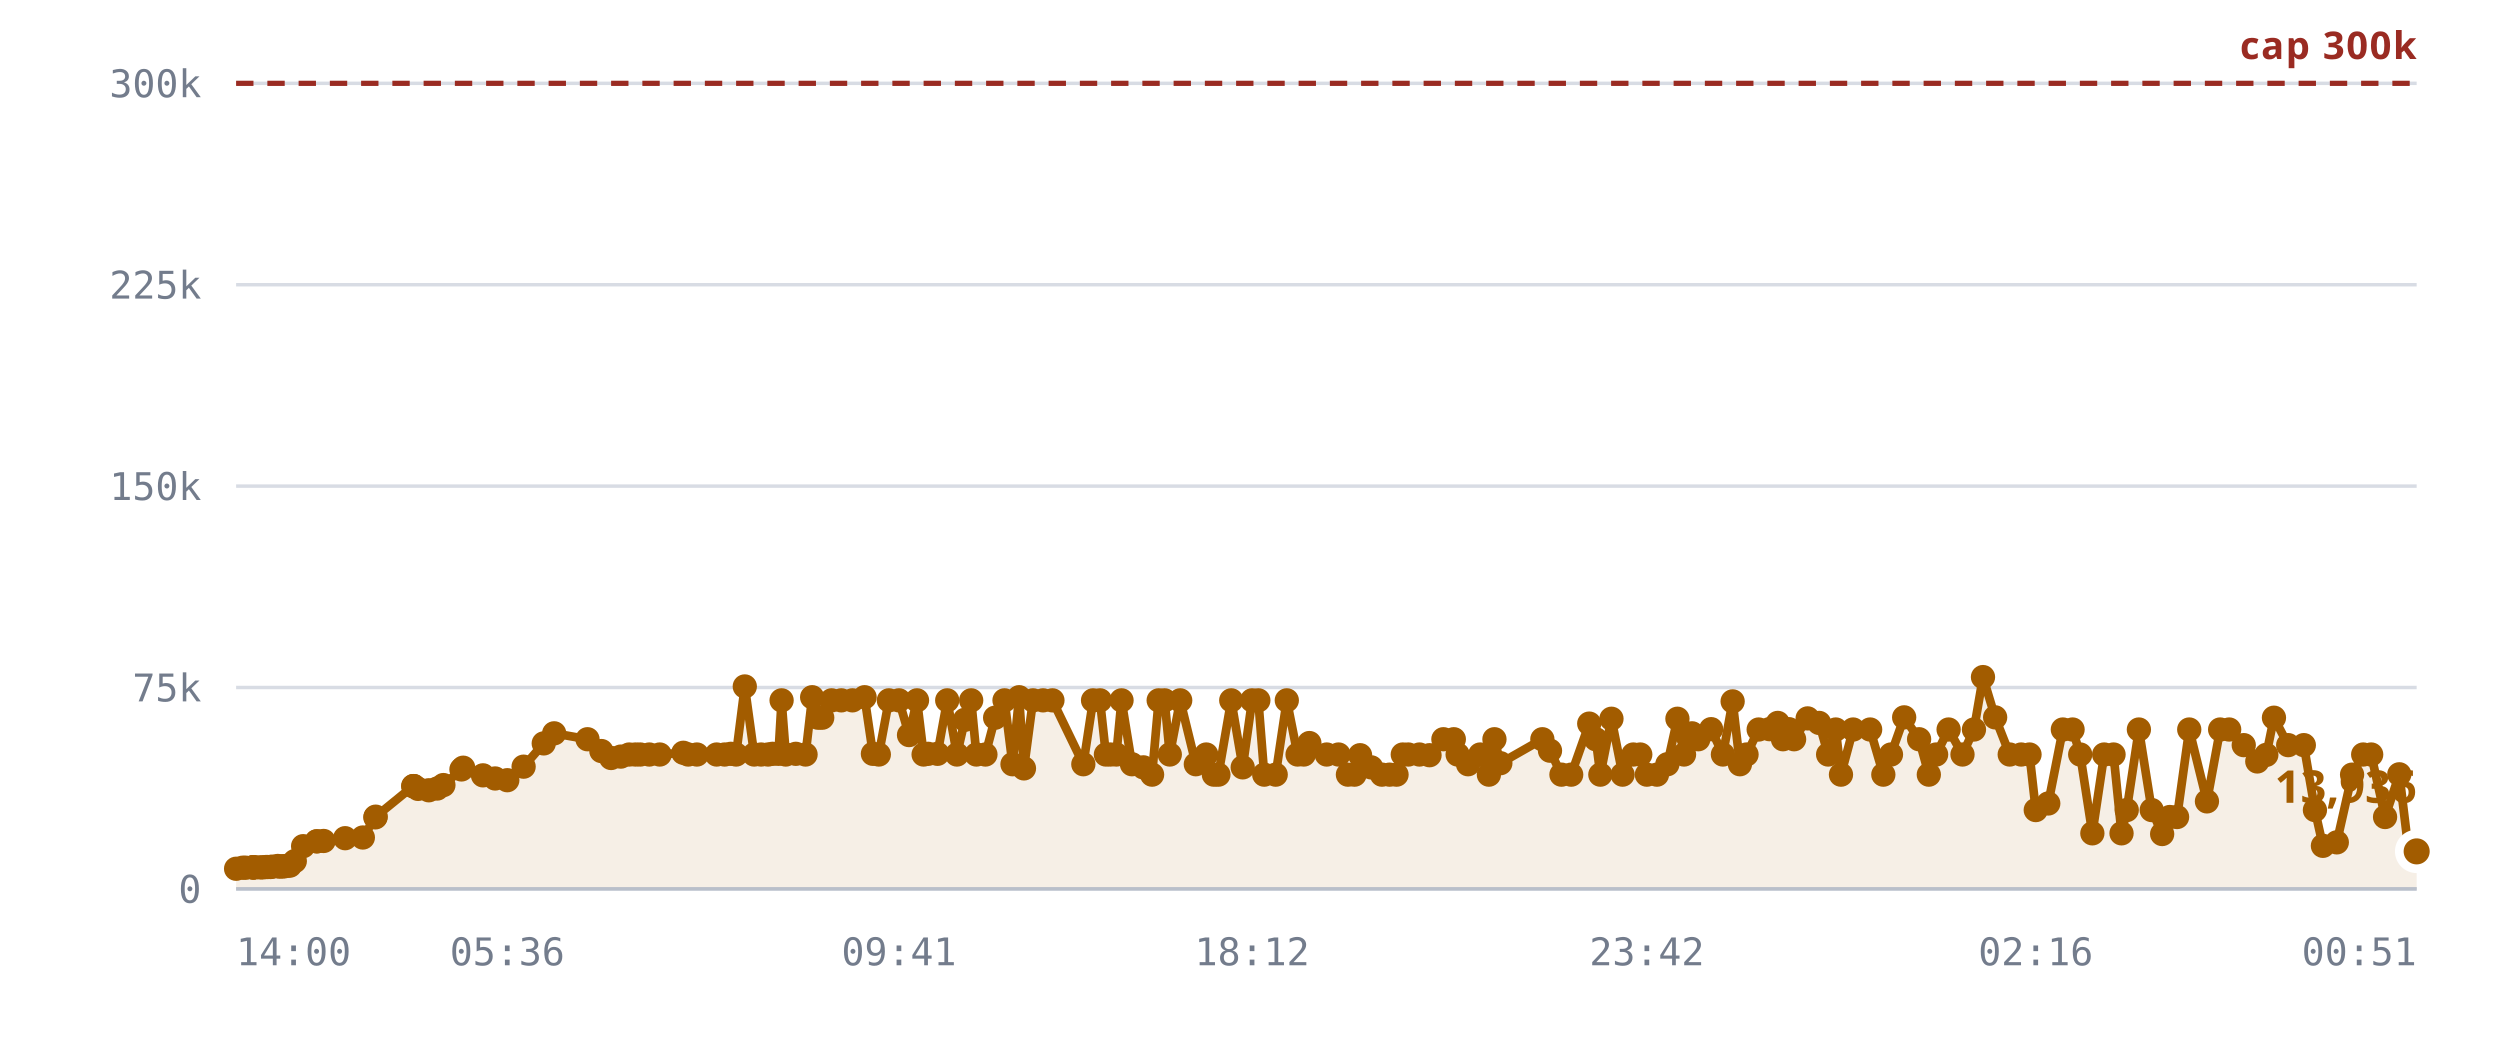
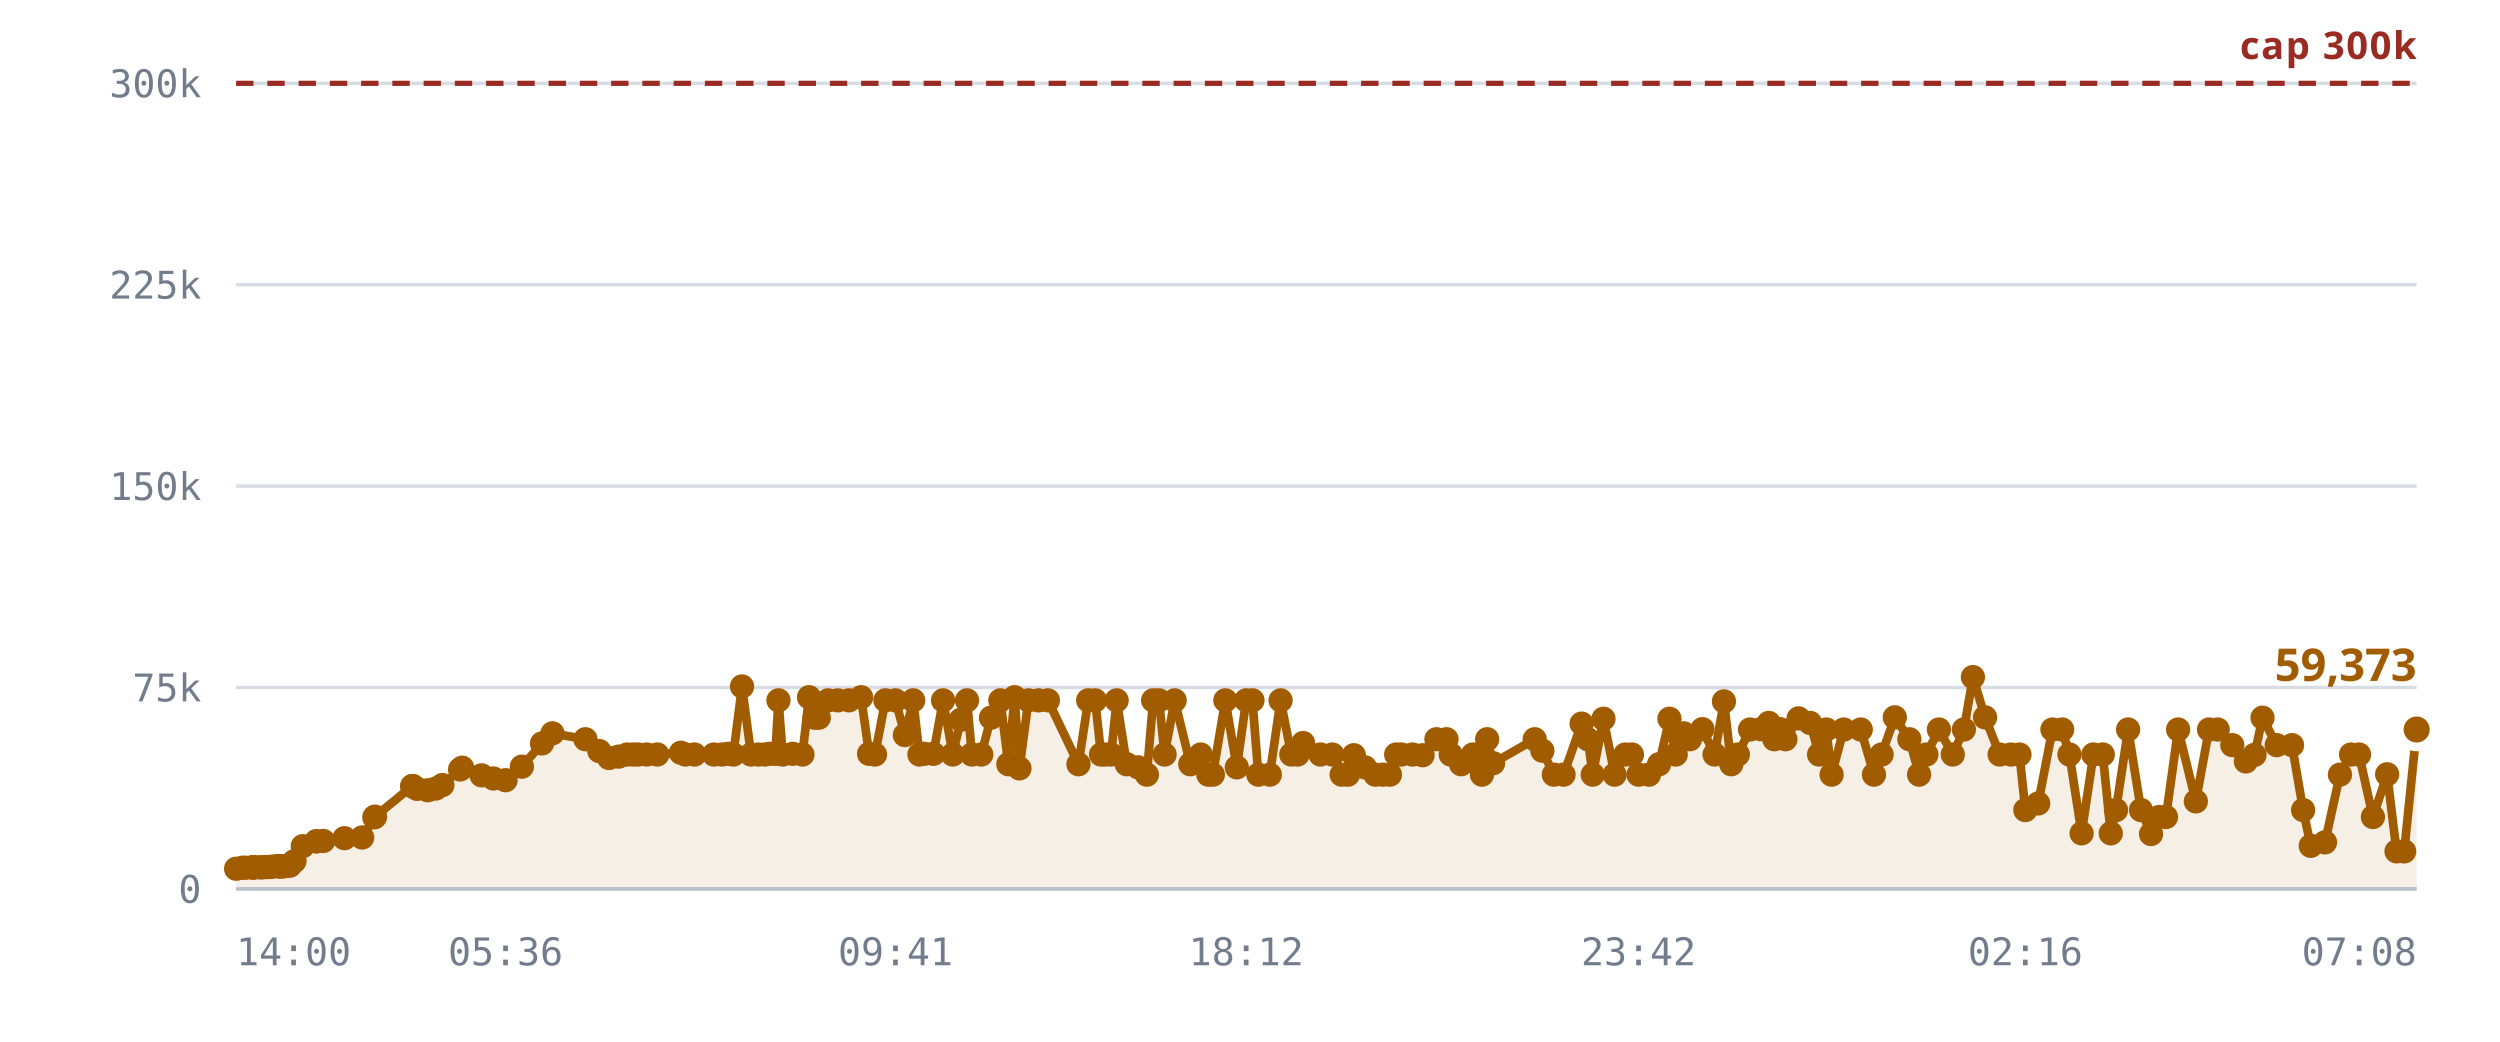
<svg xmlns="http://www.w3.org/2000/svg" viewBox="0 0 720 300" role="img" aria-label="Rooms against the 300,000 cap">
  <style>
    .grid      { stroke: var(--chart-grid, #d8dce4); stroke-width: 1; }
    .cap       { stroke: var(--chart-cap, #9a2b22); stroke-width: 1.5; stroke-dasharray: 5 4; }
    .cap-label { fill: var(--chart-cap, #9a2b22); font: 600 11px Archivo, system-ui, sans-serif; letter-spacing: .04em; }
    .tick      { fill: var(--chart-muted, #737c8c); font: 500 11px "IBM Plex Mono", ui-monospace, monospace; }
    .tick-y    { text-anchor: end; }
    .tick-x    { text-anchor: middle; }
    .series    { fill: none; stroke: var(--chart-line, #a25c00); stroke-width: 2.5; stroke-linejoin: round; stroke-linecap: round; }
    .fill      { fill: var(--chart-fill, rgba(162,92,0,.10)); stroke: none; }
    .dot       { fill: var(--chart-line, #a25c00); }
    .dot-last  { stroke: var(--chart-bg, #fff); stroke-width: 2.5; }
    .end-label { fill: var(--chart-line, #a25c00); font: 700 13px Archivo, system-ui, sans-serif; }
    .axis      { stroke: var(--chart-axis, #b9bfca); stroke-width: 1; }
  </style>
  <line x1="68" y1="256.0" x2="696" y2="256.0" class="grid" />
  <text x="58" y="260.0" class="tick tick-y">0</text>
  <line x1="68" y1="198.0" x2="696" y2="198.0" class="grid" />
  <text x="58" y="202.0" class="tick tick-y">75k</text>
  <line x1="68" y1="140.0" x2="696" y2="140.0" class="grid" />
  <text x="58" y="144.0" class="tick tick-y">150k</text>
  <line x1="68" y1="82.0" x2="696" y2="82.0" class="grid" />
  <text x="58" y="86.0" class="tick tick-y">225k</text>
  <line x1="68" y1="24.0" x2="696" y2="24.0" class="grid" />
  <text x="58" y="28.0" class="tick tick-y">300k</text>
-   <path d="M68.0,250.2 L69.9,249.9 L70.8,249.9 L72.8,249.8 L72.8,249.8 L72.9,249.8 L73.0,249.8 L73.5,249.8 L74.9,249.8 L75.7,249.8 L76.6,249.7 L77.1,249.7 L77.9,249.7 L78.4,249.6 L80.0,249.4 L80.5,249.6 L81.4,249.5 L81.9,249.5 L82.9,249.3 L83.5,249.3 L84.9,248.0 L87.3,243.7 L91.2,242.3 L91.3,242.3 L93.2,242.2 L99.4,241.4 L104.5,241.2 L108.1,235.4 L108.2,235.2 L119.0,226.4 L119.1,226.4 L119.2,226.4 L120.4,227.2 L123.5,227.6 L125.9,227.1 L127.7,226.1 L132.9,221.6 L133.4,221.1 L139.1,223.3 L142.6,224.2 L146.1,224.7 L150.8,220.8 L156.6,214.1 L159.6,211.2 L169.2,212.9 L173.2,216.3 L176.0,218.3 L178.8,217.9 L181.2,217.3 L183.0,217.3 L184.4,217.3 L187.0,217.3 L190.0,217.3 L196.8,216.8 L198.2,217.3 L200.7,217.3 L206.4,217.3 L208.7,217.3 L210.5,217.1 L212.0,217.3 L214.5,197.7 L217.2,217.3 L219.2,217.3 L221.2,217.3 L222.5,217.1 L224.2,217.1 L225.1,201.7 L226.3,217.3 L229.2,217.1 L232.0,217.3 L233.9,200.8 L235.6,206.7 L236.8,206.7 L239.5,201.7 L242.3,201.7 L245.5,201.7 L249.0,200.8 L251.4,217.1 L253.1,217.3 L256.0,201.7 L258.9,201.7 L261.8,211.7 L264.1,201.7 L266.0,217.3 L267.3,217.1 L270.0,217.1 L272.8,201.7 L275.6,217.3 L277.9,207.3 L279.7,201.7 L281.2,217.3 L283.8,217.3 L286.6,206.7 L289.3,201.7 L291.6,220.1 L293.5,200.8 L294.9,221.3 L297.5,201.7 L300.4,201.7 L303.1,201.7 L312.0,220.1 L314.8,201.7 L316.8,201.7 L318.5,217.3 L319.8,217.3 L321.5,217.3 L323.0,201.7 L326.0,220.1 L329.3,221.0 L331.8,223.1 L333.7,201.7 L335.4,201.7 L336.9,217.3 L339.9,201.7 L344.4,220.1 L347.4,217.3 L349.6,223.1 L350.9,223.1 L354.6,201.7 L357.9,221.0 L360.6,201.7 L362.4,201.7 L364.1,223.1 L367.4,223.1 L370.6,201.7 L373.7,217.3 L375.5,217.3 L377.1,214.0 L382.1,217.3 L385.5,217.3 L388.2,223.1 L390.1,223.1 L391.7,217.5 L394.9,221.0 L398.0,223.1 L400.2,223.1 L402.2,223.1 L404.0,217.3 L405.6,217.3 L408.8,217.3 L411.7,217.5 L415.7,212.9 L418.7,212.9 L419.8,217.3 L422.8,220.1 L426.3,217.3 L428.8,223.1 L430.4,212.9 L432.1,219.8 L444.2,212.9 L446.4,216.2 L449.7,223.1 L452.5,223.1 L457.7,208.4 L459.6,212.9 L460.9,223.1 L464.1,207.0 L467.3,223.1 L470.4,217.3 L472.4,217.3 L474.3,223.1 L477.2,223.1 L480.2,220.1 L483.1,207.0 L485.0,217.3 L485.5,211.3 L487.3,211.2 L489.1,212.9 L492.8,210.0 L496.2,217.3 L499.0,202.0 L501.1,220.1 L503.0,217.3 L506.5,210.1 L509.6,210.0 L512.0,208.2 L513.5,212.9 L515.2,210.0 L516.7,212.9 L520.6,206.9 L523.9,208.2 L526.5,217.3 L528.7,210.1 L530.2,223.1 L533.7,210.1 L538.6,210.1 L542.4,223.1 L544.6,217.3 L548.4,206.6 L552.7,212.9 L555.5,223.1 L557.6,217.3 L561.2,210.1 L565.2,217.3 L568.5,210.1 L571.1,195.0 L574.6,206.6 L578.8,217.3 L582.1,217.3 L584.5,217.3 L586.3,233.3 L589.9,231.4 L594.1,210.1 L596.9,210.1 L599.1,217.3 L602.6,240.0 L606.0,217.3 L608.7,217.3 L611.0,240.0 L612.5,233.3 L616.0,210.1 L619.7,233.3 L622.7,240.2 L624.9,235.3 L627.0,235.3 L630.5,210.1 L635.6,230.8 L639.4,210.1 L642.0,210.1 L646.2,214.6 L650.1,219.3 L652.7,217.4 L654.9,206.7 L659.0,214.6 L663.5,214.6 L666.7,233.3 L669.0,243.6 L673.0,242.6 L677.4,223.1 L680.6,217.3 L682.9,217.3 L686.9,235.3 L691.0,223.0 L693.7,245.2 L696.0,245.2 L696.0,256.0 L68.0,256.0 Z" class="fill" />
+   <path d="M68.0,250.2 L69.9,249.9 L70.8,249.9 L72.7,249.8 L72.8,249.8 L72.8,249.8 L73.0,249.8 L73.5,249.8 L74.9,249.8 L75.6,249.8 L76.5,249.7 L77.1,249.7 L77.8,249.7 L78.3,249.6 L79.9,249.4 L80.4,249.6 L81.3,249.5 L81.8,249.5 L82.8,249.3 L83.5,249.3 L84.8,248.0 L87.2,243.7 L91.1,242.3 L91.1,242.3 L93.1,242.2 L99.2,241.4 L104.3,241.2 L107.8,235.4 L108.0,235.2 L118.7,226.4 L118.8,226.4 L118.9,226.4 L120.1,227.2 L123.2,227.6 L125.5,227.1 L127.4,226.1 L132.5,221.6 L133.1,221.1 L138.7,223.3 L142.1,224.2 L145.6,224.7 L150.3,220.8 L156.1,214.1 L159.1,211.2 L168.6,212.9 L172.6,216.3 L175.4,218.3 L178.2,217.9 L180.6,217.3 L182.4,217.3 L183.8,217.3 L186.3,217.3 L189.3,217.3 L196.1,216.8 L197.4,217.3 L200.0,217.3 L205.6,217.3 L207.9,217.3 L209.7,217.1 L211.2,217.3 L213.7,197.7 L216.3,217.3 L218.4,217.3 L220.3,217.3 L221.6,217.1 L223.3,217.1 L224.2,201.7 L225.4,217.3 L228.3,217.1 L231.1,217.3 L233.0,200.8 L234.6,206.7 L235.8,206.7 L238.5,201.7 L241.3,201.7 L244.5,201.7 L248.0,200.8 L250.3,217.1 L252.0,217.3 L255.0,201.7 L257.9,201.7 L260.6,211.7 L263.0,201.7 L264.8,217.3 L266.2,217.1 L268.8,217.1 L271.6,201.7 L274.4,217.3 L276.7,207.3 L278.5,201.7 L279.9,217.3 L282.6,217.3 L285.4,206.7 L288.1,201.7 L290.4,220.1 L292.2,200.8 L293.6,221.3 L296.2,201.7 L299.1,201.7 L301.8,201.7 L310.6,220.1 L313.4,201.7 L315.4,201.7 L317.1,217.3 L318.3,217.3 L320.0,217.3 L321.6,201.7 L324.5,220.1 L327.8,221.0 L330.3,223.1 L332.1,201.7 L333.8,201.7 L335.4,217.3 L338.3,201.7 L342.8,220.1 L345.8,217.3 L348.0,223.1 L349.3,223.1 L352.9,201.7 L356.2,221.0 L358.9,201.7 L360.7,201.7 L362.4,223.1 L365.7,223.1 L368.8,201.7 L371.9,217.3 L373.7,217.3 L375.3,214.0 L380.3,217.3 L383.7,217.3 L386.4,223.1 L388.2,223.1 L389.9,217.5 L393.1,221.0 L396.1,223.1 L398.3,223.1 L400.3,223.1 L402.1,217.3 L403.6,217.3 L406.8,217.3 L409.7,217.5 L413.7,212.9 L416.6,212.9 L417.8,217.3 L420.8,220.1 L424.2,217.3 L426.8,223.1 L428.3,212.9 L430.0,219.8 L442.0,212.9 L444.2,216.2 L447.5,223.1 L450.3,223.1 L455.5,208.4 L457.3,212.9 L458.7,223.1 L461.8,207.0 L465.0,223.1 L468.1,217.3 L470.0,217.3 L471.9,223.1 L474.9,223.1 L477.8,220.1 L480.8,207.0 L482.6,217.3 L483.1,211.3 L484.9,211.2 L486.7,212.9 L490.3,210.0 L493.8,217.3 L496.5,202.0 L498.6,220.1 L500.5,217.3 L504.0,210.1 L507.1,210.0 L509.4,208.2 L511.0,212.9 L512.7,210.0 L514.2,212.9 L518.0,206.9 L521.3,208.2 L523.9,217.3 L526.0,210.1 L527.5,223.1 L531.0,210.1 L535.9,210.1 L539.7,223.1 L541.9,217.3 L545.7,206.6 L549.9,212.9 L552.7,223.1 L554.8,217.3 L558.4,210.1 L562.4,217.3 L565.6,210.1 L568.2,195.0 L571.7,206.6 L575.9,217.3 L579.1,217.3 L581.6,217.3 L583.3,233.3 L587.0,231.4 L591.1,210.1 L593.9,210.1 L596.0,217.3 L599.5,240.0 L602.9,217.3 L605.6,217.3 L607.9,240.0 L609.4,233.3 L612.9,210.1 L616.6,233.3 L619.5,240.2 L621.8,235.3 L623.8,235.3 L627.3,210.1 L632.4,230.8 L636.2,210.1 L638.7,210.1 L642.9,214.6 L646.8,219.3 L649.3,217.4 L651.6,206.7 L655.7,214.6 L660.1,214.6 L663.3,233.3 L665.5,243.6 L669.6,242.6 L673.9,223.1 L677.1,217.3 L679.4,217.3 L683.4,235.3 L687.5,223.0 L690.2,245.2 L692.4,245.2 L696.0,210.1 L696.0,256.0 L68.0,256.0 Z" class="fill" />
  <line x1="68" y1="24.0" x2="696" y2="24.0" class="cap" />
  <text x="696" y="17.0" class="cap-label" text-anchor="end">cap 300k</text>
-   <path d="M68.0,250.2 L69.9,249.9 L70.8,249.9 L72.8,249.8 L72.8,249.8 L72.9,249.8 L73.0,249.8 L73.5,249.8 L74.9,249.8 L75.7,249.8 L76.6,249.7 L77.1,249.7 L77.9,249.7 L78.4,249.6 L80.0,249.4 L80.5,249.6 L81.4,249.5 L81.9,249.5 L82.9,249.3 L83.5,249.3 L84.9,248.0 L87.3,243.7 L91.2,242.3 L91.3,242.3 L93.2,242.2 L99.4,241.4 L104.5,241.2 L108.1,235.4 L108.2,235.2 L119.0,226.4 L119.1,226.4 L119.2,226.4 L120.4,227.2 L123.5,227.6 L125.9,227.1 L127.7,226.1 L132.9,221.6 L133.4,221.1 L139.1,223.3 L142.6,224.2 L146.1,224.7 L150.8,220.8 L156.6,214.1 L159.6,211.2 L169.2,212.9 L173.2,216.3 L176.0,218.3 L178.8,217.9 L181.2,217.3 L183.0,217.3 L184.4,217.3 L187.0,217.3 L190.0,217.3 L196.8,216.8 L198.2,217.3 L200.7,217.3 L206.4,217.3 L208.7,217.3 L210.5,217.1 L212.0,217.3 L214.5,197.7 L217.2,217.3 L219.2,217.3 L221.2,217.3 L222.5,217.1 L224.2,217.1 L225.1,201.7 L226.3,217.3 L229.2,217.1 L232.0,217.3 L233.9,200.8 L235.6,206.7 L236.8,206.7 L239.5,201.7 L242.3,201.7 L245.5,201.7 L249.0,200.8 L251.4,217.1 L253.1,217.3 L256.0,201.7 L258.9,201.7 L261.8,211.7 L264.1,201.7 L266.0,217.3 L267.3,217.1 L270.0,217.1 L272.8,201.7 L275.6,217.3 L277.9,207.3 L279.7,201.7 L281.2,217.3 L283.8,217.3 L286.6,206.7 L289.3,201.7 L291.6,220.1 L293.5,200.8 L294.9,221.3 L297.5,201.7 L300.4,201.7 L303.1,201.7 L312.0,220.1 L314.8,201.7 L316.8,201.7 L318.5,217.3 L319.8,217.3 L321.5,217.3 L323.0,201.7 L326.0,220.1 L329.3,221.0 L331.8,223.1 L333.7,201.7 L335.4,201.7 L336.9,217.3 L339.9,201.7 L344.4,220.1 L347.4,217.3 L349.6,223.1 L350.9,223.1 L354.6,201.7 L357.9,221.0 L360.6,201.7 L362.4,201.7 L364.1,223.1 L367.4,223.1 L370.6,201.7 L373.7,217.3 L375.5,217.3 L377.1,214.0 L382.1,217.3 L385.5,217.3 L388.2,223.1 L390.1,223.1 L391.7,217.5 L394.9,221.0 L398.0,223.1 L400.2,223.1 L402.2,223.1 L404.0,217.3 L405.6,217.3 L408.8,217.3 L411.7,217.5 L415.7,212.9 L418.7,212.9 L419.8,217.3 L422.8,220.1 L426.3,217.3 L428.8,223.1 L430.4,212.9 L432.1,219.8 L444.2,212.9 L446.4,216.2 L449.7,223.1 L452.5,223.1 L457.7,208.4 L459.6,212.9 L460.9,223.1 L464.1,207.0 L467.3,223.1 L470.4,217.3 L472.4,217.3 L474.3,223.1 L477.2,223.1 L480.2,220.1 L483.1,207.0 L485.0,217.3 L485.5,211.3 L487.3,211.2 L489.1,212.9 L492.8,210.0 L496.2,217.3 L499.0,202.0 L501.1,220.1 L503.0,217.3 L506.5,210.1 L509.6,210.0 L512.0,208.2 L513.5,212.9 L515.2,210.0 L516.7,212.9 L520.6,206.9 L523.9,208.2 L526.5,217.3 L528.7,210.1 L530.2,223.1 L533.7,210.1 L538.6,210.1 L542.4,223.1 L544.6,217.3 L548.4,206.6 L552.7,212.9 L555.5,223.1 L557.6,217.3 L561.2,210.1 L565.2,217.3 L568.5,210.1 L571.1,195.0 L574.6,206.6 L578.8,217.3 L582.1,217.3 L584.5,217.3 L586.3,233.3 L589.9,231.4 L594.1,210.1 L596.9,210.1 L599.1,217.3 L602.6,240.0 L606.0,217.3 L608.7,217.3 L611.0,240.0 L612.5,233.3 L616.0,210.1 L619.7,233.3 L622.7,240.2 L624.9,235.3 L627.0,235.3 L630.5,210.1 L635.6,230.8 L639.4,210.1 L642.0,210.1 L646.2,214.6 L650.1,219.3 L652.7,217.4 L654.9,206.7 L659.0,214.6 L663.5,214.6 L666.7,233.3 L669.0,243.6 L673.0,242.6 L677.4,223.1 L680.6,217.3 L682.9,217.3 L686.9,235.3 L691.0,223.0 L693.7,245.2 L696.0,245.2" class="series" />
+   <path d="M68.0,250.2 L69.9,249.9 L70.8,249.9 L72.7,249.8 L72.8,249.8 L72.8,249.8 L73.0,249.8 L73.5,249.8 L74.9,249.8 L75.6,249.8 L76.5,249.7 L77.1,249.7 L77.8,249.7 L78.3,249.6 L79.9,249.4 L80.4,249.6 L81.3,249.5 L81.8,249.5 L82.8,249.3 L83.5,249.3 L84.8,248.0 L87.2,243.7 L91.1,242.3 L91.1,242.3 L93.1,242.2 L99.2,241.4 L104.3,241.2 L107.8,235.4 L108.0,235.2 L118.7,226.4 L118.8,226.4 L118.9,226.4 L120.1,227.2 L123.2,227.6 L125.5,227.1 L127.4,226.1 L132.5,221.6 L133.1,221.1 L138.7,223.3 L142.1,224.2 L145.6,224.7 L150.3,220.8 L156.1,214.1 L159.1,211.2 L168.6,212.9 L172.6,216.3 L175.4,218.3 L178.2,217.9 L180.6,217.3 L182.4,217.3 L183.8,217.3 L186.3,217.3 L189.3,217.3 L196.1,216.8 L197.4,217.3 L200.0,217.3 L205.6,217.3 L207.9,217.3 L209.7,217.1 L211.2,217.3 L213.7,197.7 L216.3,217.3 L218.4,217.3 L220.3,217.3 L221.6,217.1 L223.3,217.1 L224.2,201.7 L225.4,217.3 L228.3,217.1 L231.1,217.3 L233.0,200.8 L234.6,206.7 L235.8,206.7 L238.5,201.7 L241.3,201.7 L244.5,201.7 L248.0,200.8 L250.3,217.1 L252.0,217.3 L255.0,201.7 L257.9,201.7 L260.6,211.7 L263.0,201.7 L264.8,217.3 L266.2,217.1 L268.8,217.1 L271.6,201.7 L274.4,217.3 L276.7,207.3 L278.5,201.7 L279.9,217.3 L282.6,217.3 L285.4,206.7 L288.1,201.7 L290.4,220.1 L292.2,200.8 L293.6,221.3 L296.2,201.7 L299.1,201.7 L301.8,201.7 L310.6,220.1 L313.4,201.7 L315.4,201.7 L317.1,217.3 L318.3,217.3 L320.0,217.3 L321.6,201.7 L324.5,220.1 L327.8,221.0 L330.3,223.1 L332.1,201.7 L333.8,201.7 L335.4,217.3 L338.3,201.7 L342.8,220.1 L345.8,217.3 L348.0,223.1 L349.3,223.1 L352.9,201.7 L356.2,221.0 L358.9,201.7 L360.7,201.7 L362.4,223.1 L365.7,223.1 L368.8,201.7 L371.9,217.3 L373.7,217.3 L375.3,214.0 L380.3,217.3 L383.7,217.3 L386.4,223.1 L388.2,223.1 L389.9,217.5 L393.1,221.0 L396.1,223.1 L398.3,223.1 L400.3,223.1 L402.1,217.3 L403.6,217.3 L406.8,217.3 L409.7,217.5 L413.7,212.9 L416.6,212.9 L417.8,217.3 L420.8,220.1 L424.2,217.3 L426.8,223.1 L428.3,212.9 L430.0,219.8 L442.0,212.9 L444.2,216.2 L447.5,223.1 L450.3,223.1 L455.5,208.4 L457.3,212.9 L458.7,223.1 L461.8,207.0 L465.0,223.1 L468.1,217.3 L470.0,217.3 L471.9,223.1 L474.9,223.1 L477.8,220.1 L480.8,207.0 L482.6,217.3 L483.1,211.3 L484.9,211.2 L486.7,212.9 L490.3,210.0 L493.8,217.3 L496.5,202.0 L498.6,220.1 L500.5,217.3 L504.0,210.1 L507.1,210.0 L509.4,208.2 L511.0,212.9 L512.7,210.0 L514.2,212.9 L518.0,206.9 L521.3,208.2 L523.9,217.3 L526.0,210.1 L527.5,223.1 L531.0,210.1 L535.9,210.1 L539.7,223.1 L541.9,217.3 L545.7,206.6 L549.9,212.9 L552.7,223.1 L554.8,217.3 L558.4,210.1 L562.4,217.3 L565.6,210.1 L568.2,195.0 L571.7,206.6 L575.9,217.3 L579.1,217.3 L581.6,217.3 L583.3,233.3 L587.0,231.4 L591.1,210.1 L593.9,210.1 L596.0,217.3 L599.5,240.0 L602.9,217.3 L605.6,217.3 L607.9,240.0 L609.4,233.3 L612.9,210.1 L616.6,233.3 L619.5,240.2 L621.8,235.3 L623.8,235.3 L627.3,210.1 L632.4,230.8 L636.2,210.1 L638.7,210.1 L642.9,214.6 L646.8,219.3 L649.3,217.4 L651.6,206.7 L655.7,214.6 L660.1,214.6 L663.3,233.3 L665.5,243.6 L669.6,242.6 L673.9,223.1 L677.1,217.3 L679.4,217.3 L683.4,235.3 L687.5,223.0 L690.2,245.2 L692.4,245.2 L696.0,210.1" class="series" />
  <circle cx="68.0" cy="250.2" r="3.5" class="dot" />
  <circle cx="69.9" cy="249.9" r="3.5" class="dot" />
  <circle cx="70.8" cy="249.9" r="3.5" class="dot" />
+   <circle cx="72.7" cy="249.8" r="3.5" class="dot" />
  <circle cx="72.8" cy="249.8" r="3.5" class="dot" />
  <circle cx="72.8" cy="249.8" r="3.5" class="dot" />
-   <circle cx="72.9" cy="249.8" r="3.5" class="dot" />
  <circle cx="73.0" cy="249.8" r="3.5" class="dot" />
  <circle cx="73.5" cy="249.8" r="3.5" class="dot" />
  <circle cx="74.9" cy="249.8" r="3.5" class="dot" />
-   <circle cx="75.7" cy="249.8" r="3.5" class="dot" />
-   <circle cx="76.6" cy="249.7" r="3.5" class="dot" />
+   <circle cx="75.6" cy="249.8" r="3.5" class="dot" />
+   <circle cx="76.5" cy="249.7" r="3.5" class="dot" />
  <circle cx="77.1" cy="249.7" r="3.5" class="dot" />
-   <circle cx="77.9" cy="249.7" r="3.5" class="dot" />
-   <circle cx="78.4" cy="249.6" r="3.5" class="dot" />
-   <circle cx="80.0" cy="249.4" r="3.5" class="dot" />
-   <circle cx="80.5" cy="249.6" r="3.5" class="dot" />
-   <circle cx="81.4" cy="249.5" r="3.5" class="dot" />
-   <circle cx="81.9" cy="249.5" r="3.5" class="dot" />
-   <circle cx="82.9" cy="249.3" r="3.5" class="dot" />
+   <circle cx="77.8" cy="249.7" r="3.5" class="dot" />
+   <circle cx="78.3" cy="249.6" r="3.5" class="dot" />
+   <circle cx="79.9" cy="249.4" r="3.5" class="dot" />
+   <circle cx="80.4" cy="249.6" r="3.5" class="dot" />
+   <circle cx="81.3" cy="249.5" r="3.5" class="dot" />
+   <circle cx="81.8" cy="249.5" r="3.5" class="dot" />
+   <circle cx="82.8" cy="249.3" r="3.5" class="dot" />
  <circle cx="83.5" cy="249.3" r="3.5" class="dot" />
-   <circle cx="84.9" cy="248.0" r="3.5" class="dot" />
-   <circle cx="87.3" cy="243.7" r="3.5" class="dot" />
-   <circle cx="91.2" cy="242.3" r="3.5" class="dot" />
-   <circle cx="91.3" cy="242.3" r="3.5" class="dot" />
-   <circle cx="93.2" cy="242.2" r="3.5" class="dot" />
-   <circle cx="99.4" cy="241.4" r="3.5" class="dot" />
-   <circle cx="104.5" cy="241.2" r="3.5" class="dot" />
-   <circle cx="108.1" cy="235.4" r="3.5" class="dot" />
-   <circle cx="108.2" cy="235.2" r="3.5" class="dot" />
-   <circle cx="119.0" cy="226.4" r="3.5" class="dot" />
-   <circle cx="119.1" cy="226.4" r="3.5" class="dot" />
-   <circle cx="119.2" cy="226.4" r="3.5" class="dot" />
-   <circle cx="120.4" cy="227.2" r="3.5" class="dot" />
-   <circle cx="123.5" cy="227.6" r="3.5" class="dot" />
-   <circle cx="125.9" cy="227.1" r="3.5" class="dot" />
-   <circle cx="127.7" cy="226.1" r="3.5" class="dot" />
-   <circle cx="132.9" cy="221.6" r="3.5" class="dot" />
-   <circle cx="133.4" cy="221.1" r="3.5" class="dot" />
-   <circle cx="139.1" cy="223.3" r="3.5" class="dot" />
-   <circle cx="142.6" cy="224.2" r="3.5" class="dot" />
-   <circle cx="146.1" cy="224.7" r="3.5" class="dot" />
-   <circle cx="150.8" cy="220.8" r="3.5" class="dot" />
-   <circle cx="156.6" cy="214.1" r="3.5" class="dot" />
-   <circle cx="159.6" cy="211.2" r="3.5" class="dot" />
-   <circle cx="169.2" cy="212.9" r="3.5" class="dot" />
-   <circle cx="173.2" cy="216.3" r="3.5" class="dot" />
-   <circle cx="176.0" cy="218.3" r="3.5" class="dot" />
-   <circle cx="178.8" cy="217.9" r="3.5" class="dot" />
-   <circle cx="181.2" cy="217.3" r="3.5" class="dot" />
-   <circle cx="183.0" cy="217.3" r="3.5" class="dot" />
-   <circle cx="184.4" cy="217.3" r="3.5" class="dot" />
-   <circle cx="187.0" cy="217.3" r="3.5" class="dot" />
-   <circle cx="190.0" cy="217.3" r="3.5" class="dot" />
-   <circle cx="196.8" cy="216.8" r="3.5" class="dot" />
-   <circle cx="198.2" cy="217.3" r="3.5" class="dot" />
-   <circle cx="200.7" cy="217.3" r="3.5" class="dot" />
-   <circle cx="206.4" cy="217.3" r="3.5" class="dot" />
-   <circle cx="208.7" cy="217.3" r="3.5" class="dot" />
-   <circle cx="210.5" cy="217.1" r="3.5" class="dot" />
-   <circle cx="212.0" cy="217.3" r="3.5" class="dot" />
-   <circle cx="214.5" cy="197.7" r="3.5" class="dot" />
-   <circle cx="217.2" cy="217.3" r="3.5" class="dot" />
-   <circle cx="219.2" cy="217.3" r="3.5" class="dot" />
-   <circle cx="221.2" cy="217.3" r="3.5" class="dot" />
-   <circle cx="222.5" cy="217.1" r="3.5" class="dot" />
-   <circle cx="224.2" cy="217.1" r="3.5" class="dot" />
-   <circle cx="225.1" cy="201.7" r="3.5" class="dot" />
-   <circle cx="226.3" cy="217.3" r="3.5" class="dot" />
-   <circle cx="229.2" cy="217.1" r="3.5" class="dot" />
-   <circle cx="232.0" cy="217.3" r="3.5" class="dot" />
-   <circle cx="233.9" cy="200.8" r="3.5" class="dot" />
-   <circle cx="235.6" cy="206.7" r="3.5" class="dot" />
-   <circle cx="236.8" cy="206.7" r="3.5" class="dot" />
-   <circle cx="239.5" cy="201.7" r="3.5" class="dot" />
-   <circle cx="242.3" cy="201.7" r="3.5" class="dot" />
-   <circle cx="245.5" cy="201.7" r="3.5" class="dot" />
-   <circle cx="249.0" cy="200.8" r="3.5" class="dot" />
-   <circle cx="251.4" cy="217.1" r="3.5" class="dot" />
-   <circle cx="253.1" cy="217.3" r="3.5" class="dot" />
-   <circle cx="256.0" cy="201.7" r="3.5" class="dot" />
-   <circle cx="258.9" cy="201.7" r="3.5" class="dot" />
-   <circle cx="261.8" cy="211.7" r="3.5" class="dot" />
-   <circle cx="264.1" cy="201.7" r="3.5" class="dot" />
-   <circle cx="266.0" cy="217.3" r="3.5" class="dot" />
-   <circle cx="267.3" cy="217.1" r="3.5" class="dot" />
-   <circle cx="270.0" cy="217.1" r="3.5" class="dot" />
-   <circle cx="272.8" cy="201.7" r="3.5" class="dot" />
-   <circle cx="275.6" cy="217.3" r="3.5" class="dot" />
-   <circle cx="277.9" cy="207.3" r="3.5" class="dot" />
-   <circle cx="279.7" cy="201.7" r="3.5" class="dot" />
-   <circle cx="281.2" cy="217.3" r="3.5" class="dot" />
-   <circle cx="283.8" cy="217.3" r="3.5" class="dot" />
-   <circle cx="286.6" cy="206.7" r="3.5" class="dot" />
-   <circle cx="289.3" cy="201.7" r="3.5" class="dot" />
-   <circle cx="291.6" cy="220.1" r="3.5" class="dot" />
-   <circle cx="293.5" cy="200.8" r="3.5" class="dot" />
-   <circle cx="294.9" cy="221.3" r="3.5" class="dot" />
-   <circle cx="297.5" cy="201.7" r="3.5" class="dot" />
-   <circle cx="300.4" cy="201.7" r="3.5" class="dot" />
-   <circle cx="303.1" cy="201.7" r="3.5" class="dot" />
-   <circle cx="312.0" cy="220.1" r="3.5" class="dot" />
-   <circle cx="314.8" cy="201.7" r="3.5" class="dot" />
-   <circle cx="316.8" cy="201.7" r="3.5" class="dot" />
-   <circle cx="318.5" cy="217.3" r="3.5" class="dot" />
-   <circle cx="319.8" cy="217.3" r="3.5" class="dot" />
-   <circle cx="321.5" cy="217.3" r="3.5" class="dot" />
-   <circle cx="323.0" cy="201.7" r="3.5" class="dot" />
-   <circle cx="326.0" cy="220.1" r="3.5" class="dot" />
-   <circle cx="329.3" cy="221.0" r="3.5" class="dot" />
-   <circle cx="331.8" cy="223.1" r="3.5" class="dot" />
-   <circle cx="333.7" cy="201.7" r="3.5" class="dot" />
-   <circle cx="335.4" cy="201.7" r="3.5" class="dot" />
-   <circle cx="336.9" cy="217.3" r="3.5" class="dot" />
-   <circle cx="339.9" cy="201.7" r="3.5" class="dot" />
-   <circle cx="344.4" cy="220.1" r="3.5" class="dot" />
-   <circle cx="347.4" cy="217.3" r="3.5" class="dot" />
-   <circle cx="349.6" cy="223.1" r="3.5" class="dot" />
-   <circle cx="350.9" cy="223.1" r="3.5" class="dot" />
-   <circle cx="354.6" cy="201.7" r="3.5" class="dot" />
-   <circle cx="357.9" cy="221.0" r="3.5" class="dot" />
-   <circle cx="360.6" cy="201.7" r="3.5" class="dot" />
-   <circle cx="362.4" cy="201.7" r="3.5" class="dot" />
-   <circle cx="364.1" cy="223.1" r="3.5" class="dot" />
-   <circle cx="367.4" cy="223.1" r="3.5" class="dot" />
-   <circle cx="370.6" cy="201.7" r="3.5" class="dot" />
+   <circle cx="84.8" cy="248.0" r="3.5" class="dot" />
+   <circle cx="87.2" cy="243.7" r="3.5" class="dot" />
+   <circle cx="91.1" cy="242.3" r="3.5" class="dot" />
+   <circle cx="91.1" cy="242.3" r="3.5" class="dot" />
+   <circle cx="93.1" cy="242.2" r="3.5" class="dot" />
+   <circle cx="99.2" cy="241.4" r="3.5" class="dot" />
+   <circle cx="104.3" cy="241.2" r="3.5" class="dot" />
+   <circle cx="107.8" cy="235.4" r="3.5" class="dot" />
+   <circle cx="108.0" cy="235.2" r="3.5" class="dot" />
+   <circle cx="118.7" cy="226.4" r="3.5" class="dot" />
+   <circle cx="118.8" cy="226.4" r="3.5" class="dot" />
+   <circle cx="118.9" cy="226.4" r="3.5" class="dot" />
+   <circle cx="120.1" cy="227.2" r="3.5" class="dot" />
+   <circle cx="123.2" cy="227.6" r="3.5" class="dot" />
+   <circle cx="125.5" cy="227.1" r="3.5" class="dot" />
+   <circle cx="127.4" cy="226.1" r="3.5" class="dot" />
+   <circle cx="132.5" cy="221.6" r="3.5" class="dot" />
+   <circle cx="133.1" cy="221.1" r="3.5" class="dot" />
+   <circle cx="138.7" cy="223.3" r="3.5" class="dot" />
+   <circle cx="142.1" cy="224.2" r="3.5" class="dot" />
+   <circle cx="145.6" cy="224.7" r="3.5" class="dot" />
+   <circle cx="150.3" cy="220.8" r="3.5" class="dot" />
+   <circle cx="156.1" cy="214.1" r="3.5" class="dot" />
+   <circle cx="159.1" cy="211.2" r="3.5" class="dot" />
+   <circle cx="168.6" cy="212.9" r="3.5" class="dot" />
+   <circle cx="172.6" cy="216.3" r="3.5" class="dot" />
+   <circle cx="175.4" cy="218.3" r="3.5" class="dot" />
+   <circle cx="178.2" cy="217.9" r="3.5" class="dot" />
+   <circle cx="180.6" cy="217.3" r="3.5" class="dot" />
+   <circle cx="182.4" cy="217.3" r="3.5" class="dot" />
+   <circle cx="183.8" cy="217.3" r="3.5" class="dot" />
+   <circle cx="186.3" cy="217.3" r="3.5" class="dot" />
+   <circle cx="189.3" cy="217.3" r="3.5" class="dot" />
+   <circle cx="196.1" cy="216.8" r="3.5" class="dot" />
+   <circle cx="197.4" cy="217.3" r="3.5" class="dot" />
+   <circle cx="200.0" cy="217.3" r="3.5" class="dot" />
+   <circle cx="205.6" cy="217.3" r="3.5" class="dot" />
+   <circle cx="207.9" cy="217.3" r="3.5" class="dot" />
+   <circle cx="209.7" cy="217.1" r="3.5" class="dot" />
+   <circle cx="211.2" cy="217.3" r="3.5" class="dot" />
+   <circle cx="213.7" cy="197.7" r="3.5" class="dot" />
+   <circle cx="216.3" cy="217.3" r="3.5" class="dot" />
+   <circle cx="218.4" cy="217.3" r="3.5" class="dot" />
+   <circle cx="220.3" cy="217.3" r="3.5" class="dot" />
+   <circle cx="221.6" cy="217.1" r="3.5" class="dot" />
+   <circle cx="223.3" cy="217.1" r="3.5" class="dot" />
+   <circle cx="224.2" cy="201.7" r="3.5" class="dot" />
+   <circle cx="225.4" cy="217.3" r="3.5" class="dot" />
+   <circle cx="228.3" cy="217.1" r="3.5" class="dot" />
+   <circle cx="231.1" cy="217.3" r="3.5" class="dot" />
+   <circle cx="233.0" cy="200.8" r="3.5" class="dot" />
+   <circle cx="234.6" cy="206.7" r="3.5" class="dot" />
+   <circle cx="235.8" cy="206.7" r="3.5" class="dot" />
+   <circle cx="238.5" cy="201.7" r="3.5" class="dot" />
+   <circle cx="241.3" cy="201.7" r="3.5" class="dot" />
+   <circle cx="244.5" cy="201.7" r="3.5" class="dot" />
+   <circle cx="248.0" cy="200.8" r="3.5" class="dot" />
+   <circle cx="250.3" cy="217.1" r="3.5" class="dot" />
+   <circle cx="252.0" cy="217.3" r="3.5" class="dot" />
+   <circle cx="255.0" cy="201.7" r="3.5" class="dot" />
+   <circle cx="257.9" cy="201.7" r="3.5" class="dot" />
+   <circle cx="260.6" cy="211.7" r="3.5" class="dot" />
+   <circle cx="263.0" cy="201.7" r="3.5" class="dot" />
+   <circle cx="264.8" cy="217.3" r="3.5" class="dot" />
+   <circle cx="266.2" cy="217.1" r="3.5" class="dot" />
+   <circle cx="268.8" cy="217.1" r="3.5" class="dot" />
+   <circle cx="271.6" cy="201.7" r="3.5" class="dot" />
+   <circle cx="274.4" cy="217.3" r="3.5" class="dot" />
+   <circle cx="276.7" cy="207.3" r="3.5" class="dot" />
+   <circle cx="278.5" cy="201.7" r="3.5" class="dot" />
+   <circle cx="279.9" cy="217.3" r="3.5" class="dot" />
+   <circle cx="282.6" cy="217.3" r="3.5" class="dot" />
+   <circle cx="285.4" cy="206.7" r="3.5" class="dot" />
+   <circle cx="288.1" cy="201.7" r="3.5" class="dot" />
+   <circle cx="290.4" cy="220.1" r="3.5" class="dot" />
+   <circle cx="292.2" cy="200.8" r="3.5" class="dot" />
+   <circle cx="293.6" cy="221.3" r="3.5" class="dot" />
+   <circle cx="296.2" cy="201.7" r="3.5" class="dot" />
+   <circle cx="299.1" cy="201.7" r="3.5" class="dot" />
+   <circle cx="301.8" cy="201.7" r="3.5" class="dot" />
+   <circle cx="310.6" cy="220.1" r="3.5" class="dot" />
+   <circle cx="313.4" cy="201.7" r="3.5" class="dot" />
+   <circle cx="315.4" cy="201.7" r="3.5" class="dot" />
+   <circle cx="317.1" cy="217.3" r="3.5" class="dot" />
+   <circle cx="318.3" cy="217.3" r="3.5" class="dot" />
+   <circle cx="320.0" cy="217.3" r="3.5" class="dot" />
+   <circle cx="321.6" cy="201.7" r="3.5" class="dot" />
+   <circle cx="324.5" cy="220.1" r="3.5" class="dot" />
+   <circle cx="327.8" cy="221.0" r="3.5" class="dot" />
+   <circle cx="330.3" cy="223.1" r="3.5" class="dot" />
+   <circle cx="332.1" cy="201.7" r="3.5" class="dot" />
+   <circle cx="333.8" cy="201.7" r="3.5" class="dot" />
+   <circle cx="335.4" cy="217.3" r="3.5" class="dot" />
+   <circle cx="338.3" cy="201.7" r="3.5" class="dot" />
+   <circle cx="342.8" cy="220.1" r="3.5" class="dot" />
+   <circle cx="345.8" cy="217.3" r="3.5" class="dot" />
+   <circle cx="348.0" cy="223.1" r="3.5" class="dot" />
+   <circle cx="349.3" cy="223.1" r="3.5" class="dot" />
+   <circle cx="352.9" cy="201.7" r="3.5" class="dot" />
+   <circle cx="356.2" cy="221.0" r="3.5" class="dot" />
+   <circle cx="358.9" cy="201.7" r="3.5" class="dot" />
+   <circle cx="360.7" cy="201.7" r="3.5" class="dot" />
+   <circle cx="362.4" cy="223.1" r="3.5" class="dot" />
+   <circle cx="365.7" cy="223.1" r="3.5" class="dot" />
+   <circle cx="368.8" cy="201.7" r="3.5" class="dot" />
+   <circle cx="371.9" cy="217.3" r="3.5" class="dot" />
  <circle cx="373.7" cy="217.3" r="3.5" class="dot" />
-   <circle cx="375.5" cy="217.3" r="3.5" class="dot" />
-   <circle cx="377.1" cy="214.0" r="3.5" class="dot" />
-   <circle cx="382.1" cy="217.3" r="3.5" class="dot" />
-   <circle cx="385.5" cy="217.3" r="3.5" class="dot" />
+   <circle cx="375.3" cy="214.0" r="3.5" class="dot" />
+   <circle cx="380.3" cy="217.3" r="3.5" class="dot" />
+   <circle cx="383.7" cy="217.3" r="3.5" class="dot" />
+   <circle cx="386.4" cy="223.1" r="3.5" class="dot" />
  <circle cx="388.2" cy="223.1" r="3.5" class="dot" />
-   <circle cx="390.1" cy="223.1" r="3.5" class="dot" />
-   <circle cx="391.7" cy="217.5" r="3.5" class="dot" />
-   <circle cx="394.9" cy="221.0" r="3.5" class="dot" />
-   <circle cx="398.0" cy="223.1" r="3.5" class="dot" />
-   <circle cx="400.2" cy="223.1" r="3.5" class="dot" />
-   <circle cx="402.2" cy="223.1" r="3.5" class="dot" />
-   <circle cx="404.0" cy="217.3" r="3.5" class="dot" />
-   <circle cx="405.6" cy="217.3" r="3.5" class="dot" />
-   <circle cx="408.8" cy="217.3" r="3.5" class="dot" />
-   <circle cx="411.7" cy="217.5" r="3.5" class="dot" />
-   <circle cx="415.7" cy="212.9" r="3.5" class="dot" />
-   <circle cx="418.7" cy="212.9" r="3.5" class="dot" />
-   <circle cx="419.8" cy="217.3" r="3.5" class="dot" />
-   <circle cx="422.8" cy="220.1" r="3.5" class="dot" />
-   <circle cx="426.3" cy="217.3" r="3.5" class="dot" />
-   <circle cx="428.8" cy="223.1" r="3.5" class="dot" />
-   <circle cx="430.4" cy="212.9" r="3.5" class="dot" />
-   <circle cx="432.1" cy="219.8" r="3.5" class="dot" />
-   <circle cx="444.2" cy="212.9" r="3.5" class="dot" />
-   <circle cx="446.4" cy="216.2" r="3.5" class="dot" />
-   <circle cx="449.7" cy="223.1" r="3.5" class="dot" />
-   <circle cx="452.5" cy="223.1" r="3.5" class="dot" />
-   <circle cx="457.7" cy="208.4" r="3.5" class="dot" />
-   <circle cx="459.6" cy="212.9" r="3.5" class="dot" />
-   <circle cx="460.9" cy="223.1" r="3.5" class="dot" />
-   <circle cx="464.1" cy="207.0" r="3.5" class="dot" />
-   <circle cx="467.3" cy="223.1" r="3.5" class="dot" />
-   <circle cx="470.4" cy="217.3" r="3.5" class="dot" />
-   <circle cx="472.4" cy="217.3" r="3.5" class="dot" />
-   <circle cx="474.3" cy="223.1" r="3.5" class="dot" />
-   <circle cx="477.2" cy="223.1" r="3.5" class="dot" />
-   <circle cx="480.2" cy="220.1" r="3.5" class="dot" />
-   <circle cx="483.1" cy="207.0" r="3.5" class="dot" />
-   <circle cx="485.0" cy="217.3" r="3.5" class="dot" />
-   <circle cx="485.5" cy="211.3" r="3.5" class="dot" />
-   <circle cx="487.3" cy="211.2" r="3.5" class="dot" />
-   <circle cx="489.1" cy="212.9" r="3.5" class="dot" />
-   <circle cx="492.8" cy="210.0" r="3.5" class="dot" />
-   <circle cx="496.2" cy="217.3" r="3.5" class="dot" />
-   <circle cx="499.0" cy="202.0" r="3.5" class="dot" />
-   <circle cx="501.1" cy="220.1" r="3.5" class="dot" />
-   <circle cx="503.0" cy="217.3" r="3.5" class="dot" />
-   <circle cx="506.5" cy="210.1" r="3.5" class="dot" />
-   <circle cx="509.6" cy="210.0" r="3.5" class="dot" />
-   <circle cx="512.0" cy="208.2" r="3.5" class="dot" />
-   <circle cx="513.5" cy="212.9" r="3.5" class="dot" />
-   <circle cx="515.2" cy="210.0" r="3.5" class="dot" />
-   <circle cx="516.7" cy="212.9" r="3.5" class="dot" />
-   <circle cx="520.6" cy="206.9" r="3.5" class="dot" />
-   <circle cx="523.9" cy="208.2" r="3.5" class="dot" />
-   <circle cx="526.5" cy="217.3" r="3.5" class="dot" />
-   <circle cx="528.7" cy="210.1" r="3.5" class="dot" />
-   <circle cx="530.2" cy="223.1" r="3.5" class="dot" />
-   <circle cx="533.7" cy="210.1" r="3.5" class="dot" />
-   <circle cx="538.6" cy="210.1" r="3.5" class="dot" />
-   <circle cx="542.4" cy="223.1" r="3.5" class="dot" />
-   <circle cx="544.6" cy="217.3" r="3.5" class="dot" />
-   <circle cx="548.4" cy="206.6" r="3.5" class="dot" />
-   <circle cx="552.7" cy="212.9" r="3.5" class="dot" />
-   <circle cx="555.5" cy="223.1" r="3.5" class="dot" />
-   <circle cx="557.6" cy="217.3" r="3.5" class="dot" />
-   <circle cx="561.2" cy="210.1" r="3.5" class="dot" />
-   <circle cx="565.2" cy="217.3" r="3.5" class="dot" />
-   <circle cx="568.5" cy="210.1" r="3.5" class="dot" />
-   <circle cx="571.1" cy="195.0" r="3.5" class="dot" />
-   <circle cx="574.6" cy="206.6" r="3.5" class="dot" />
-   <circle cx="578.8" cy="217.3" r="3.5" class="dot" />
-   <circle cx="582.1" cy="217.3" r="3.5" class="dot" />
-   <circle cx="584.5" cy="217.3" r="3.5" class="dot" />
-   <circle cx="586.3" cy="233.3" r="3.5" class="dot" />
-   <circle cx="589.9" cy="231.4" r="3.5" class="dot" />
-   <circle cx="594.1" cy="210.1" r="3.5" class="dot" />
-   <circle cx="596.9" cy="210.1" r="3.5" class="dot" />
-   <circle cx="599.1" cy="217.3" r="3.5" class="dot" />
-   <circle cx="602.6" cy="240.0" r="3.5" class="dot" />
-   <circle cx="606.0" cy="217.3" r="3.5" class="dot" />
-   <circle cx="608.7" cy="217.3" r="3.5" class="dot" />
-   <circle cx="611.0" cy="240.0" r="3.5" class="dot" />
-   <circle cx="612.5" cy="233.3" r="3.5" class="dot" />
-   <circle cx="616.0" cy="210.1" r="3.5" class="dot" />
-   <circle cx="619.7" cy="233.3" r="3.5" class="dot" />
-   <circle cx="622.7" cy="240.2" r="3.5" class="dot" />
-   <circle cx="624.9" cy="235.3" r="3.5" class="dot" />
-   <circle cx="627.0" cy="235.3" r="3.5" class="dot" />
-   <circle cx="630.5" cy="210.1" r="3.5" class="dot" />
-   <circle cx="635.6" cy="230.8" r="3.5" class="dot" />
-   <circle cx="639.4" cy="210.1" r="3.5" class="dot" />
-   <circle cx="642.0" cy="210.1" r="3.5" class="dot" />
-   <circle cx="646.2" cy="214.6" r="3.5" class="dot" />
-   <circle cx="650.1" cy="219.3" r="3.5" class="dot" />
-   <circle cx="652.7" cy="217.4" r="3.5" class="dot" />
-   <circle cx="654.9" cy="206.7" r="3.5" class="dot" />
-   <circle cx="659.0" cy="214.6" r="3.5" class="dot" />
-   <circle cx="663.5" cy="214.6" r="3.5" class="dot" />
-   <circle cx="666.7" cy="233.3" r="3.5" class="dot" />
-   <circle cx="669.0" cy="243.6" r="3.5" class="dot" />
-   <circle cx="673.0" cy="242.6" r="3.5" class="dot" />
-   <circle cx="677.4" cy="223.1" r="3.5" class="dot" />
-   <circle cx="680.6" cy="217.3" r="3.5" class="dot" />
-   <circle cx="682.9" cy="217.3" r="3.5" class="dot" />
-   <circle cx="686.9" cy="235.3" r="3.5" class="dot" />
-   <circle cx="691.0" cy="223.0" r="3.5" class="dot" />
-   <circle cx="693.7" cy="245.2" r="3.5" class="dot" />
-   <circle cx="696.0" cy="245.2" r="5" class="dot dot-last" />
-   <text x="696.0" y="231.2" class="end-label" text-anchor="end">13,936</text>
+   <circle cx="389.9" cy="217.5" r="3.5" class="dot" />
+   <circle cx="393.1" cy="221.0" r="3.5" class="dot" />
+   <circle cx="396.1" cy="223.1" r="3.5" class="dot" />
+   <circle cx="398.3" cy="223.1" r="3.5" class="dot" />
+   <circle cx="400.3" cy="223.1" r="3.5" class="dot" />
+   <circle cx="402.1" cy="217.3" r="3.5" class="dot" />
+   <circle cx="403.6" cy="217.3" r="3.5" class="dot" />
+   <circle cx="406.8" cy="217.3" r="3.5" class="dot" />
+   <circle cx="409.7" cy="217.5" r="3.5" class="dot" />
+   <circle cx="413.7" cy="212.9" r="3.5" class="dot" />
+   <circle cx="416.6" cy="212.9" r="3.5" class="dot" />
+   <circle cx="417.8" cy="217.3" r="3.5" class="dot" />
+   <circle cx="420.8" cy="220.1" r="3.5" class="dot" />
+   <circle cx="424.2" cy="217.3" r="3.5" class="dot" />
+   <circle cx="426.8" cy="223.1" r="3.5" class="dot" />
+   <circle cx="428.3" cy="212.9" r="3.5" class="dot" />
+   <circle cx="430.0" cy="219.8" r="3.5" class="dot" />
+   <circle cx="442.0" cy="212.9" r="3.5" class="dot" />
+   <circle cx="444.2" cy="216.2" r="3.5" class="dot" />
+   <circle cx="447.5" cy="223.1" r="3.5" class="dot" />
+   <circle cx="450.3" cy="223.1" r="3.5" class="dot" />
+   <circle cx="455.5" cy="208.4" r="3.5" class="dot" />
+   <circle cx="457.3" cy="212.9" r="3.5" class="dot" />
+   <circle cx="458.7" cy="223.1" r="3.5" class="dot" />
+   <circle cx="461.8" cy="207.0" r="3.5" class="dot" />
+   <circle cx="465.0" cy="223.1" r="3.5" class="dot" />
+   <circle cx="468.1" cy="217.3" r="3.5" class="dot" />
+   <circle cx="470.0" cy="217.3" r="3.5" class="dot" />
+   <circle cx="471.9" cy="223.1" r="3.5" class="dot" />
+   <circle cx="474.9" cy="223.1" r="3.5" class="dot" />
+   <circle cx="477.8" cy="220.1" r="3.5" class="dot" />
+   <circle cx="480.8" cy="207.0" r="3.5" class="dot" />
+   <circle cx="482.6" cy="217.3" r="3.5" class="dot" />
+   <circle cx="483.1" cy="211.3" r="3.5" class="dot" />
+   <circle cx="484.9" cy="211.2" r="3.5" class="dot" />
+   <circle cx="486.7" cy="212.9" r="3.5" class="dot" />
+   <circle cx="490.3" cy="210.0" r="3.5" class="dot" />
+   <circle cx="493.8" cy="217.3" r="3.5" class="dot" />
+   <circle cx="496.5" cy="202.0" r="3.5" class="dot" />
+   <circle cx="498.6" cy="220.1" r="3.5" class="dot" />
+   <circle cx="500.5" cy="217.3" r="3.5" class="dot" />
+   <circle cx="504.0" cy="210.1" r="3.5" class="dot" />
+   <circle cx="507.1" cy="210.0" r="3.5" class="dot" />
+   <circle cx="509.4" cy="208.2" r="3.5" class="dot" />
+   <circle cx="511.0" cy="212.9" r="3.5" class="dot" />
+   <circle cx="512.7" cy="210.0" r="3.5" class="dot" />
+   <circle cx="514.2" cy="212.9" r="3.5" class="dot" />
+   <circle cx="518.0" cy="206.9" r="3.5" class="dot" />
+   <circle cx="521.3" cy="208.2" r="3.5" class="dot" />
+   <circle cx="523.9" cy="217.3" r="3.5" class="dot" />
+   <circle cx="526.0" cy="210.1" r="3.5" class="dot" />
+   <circle cx="527.5" cy="223.1" r="3.5" class="dot" />
+   <circle cx="531.0" cy="210.1" r="3.5" class="dot" />
+   <circle cx="535.9" cy="210.1" r="3.5" class="dot" />
+   <circle cx="539.7" cy="223.1" r="3.5" class="dot" />
+   <circle cx="541.9" cy="217.3" r="3.5" class="dot" />
+   <circle cx="545.7" cy="206.6" r="3.5" class="dot" />
+   <circle cx="549.9" cy="212.9" r="3.5" class="dot" />
+   <circle cx="552.7" cy="223.1" r="3.5" class="dot" />
+   <circle cx="554.8" cy="217.3" r="3.5" class="dot" />
+   <circle cx="558.4" cy="210.1" r="3.5" class="dot" />
+   <circle cx="562.4" cy="217.3" r="3.5" class="dot" />
+   <circle cx="565.6" cy="210.1" r="3.5" class="dot" />
+   <circle cx="568.2" cy="195.0" r="3.5" class="dot" />
+   <circle cx="571.7" cy="206.6" r="3.5" class="dot" />
+   <circle cx="575.9" cy="217.3" r="3.5" class="dot" />
+   <circle cx="579.1" cy="217.3" r="3.5" class="dot" />
+   <circle cx="581.6" cy="217.3" r="3.5" class="dot" />
+   <circle cx="583.3" cy="233.3" r="3.5" class="dot" />
+   <circle cx="587.0" cy="231.4" r="3.5" class="dot" />
+   <circle cx="591.1" cy="210.1" r="3.5" class="dot" />
+   <circle cx="593.9" cy="210.1" r="3.5" class="dot" />
+   <circle cx="596.0" cy="217.3" r="3.5" class="dot" />
+   <circle cx="599.5" cy="240.0" r="3.5" class="dot" />
+   <circle cx="602.9" cy="217.3" r="3.5" class="dot" />
+   <circle cx="605.6" cy="217.3" r="3.5" class="dot" />
+   <circle cx="607.9" cy="240.0" r="3.5" class="dot" />
+   <circle cx="609.4" cy="233.3" r="3.5" class="dot" />
+   <circle cx="612.9" cy="210.1" r="3.5" class="dot" />
+   <circle cx="616.6" cy="233.3" r="3.5" class="dot" />
+   <circle cx="619.5" cy="240.2" r="3.5" class="dot" />
+   <circle cx="621.8" cy="235.3" r="3.5" class="dot" />
+   <circle cx="623.8" cy="235.3" r="3.5" class="dot" />
+   <circle cx="627.3" cy="210.1" r="3.5" class="dot" />
+   <circle cx="632.4" cy="230.8" r="3.5" class="dot" />
+   <circle cx="636.2" cy="210.1" r="3.5" class="dot" />
+   <circle cx="638.7" cy="210.1" r="3.5" class="dot" />
+   <circle cx="642.9" cy="214.6" r="3.5" class="dot" />
+   <circle cx="646.8" cy="219.3" r="3.5" class="dot" />
+   <circle cx="649.3" cy="217.4" r="3.5" class="dot" />
+   <circle cx="651.6" cy="206.7" r="3.5" class="dot" />
+   <circle cx="655.7" cy="214.6" r="3.5" class="dot" />
+   <circle cx="660.1" cy="214.6" r="3.5" class="dot" />
+   <circle cx="663.3" cy="233.3" r="3.5" class="dot" />
+   <circle cx="665.5" cy="243.6" r="3.5" class="dot" />
+   <circle cx="669.6" cy="242.6" r="3.5" class="dot" />
+   <circle cx="673.9" cy="223.1" r="3.5" class="dot" />
+   <circle cx="677.1" cy="217.3" r="3.5" class="dot" />
+   <circle cx="679.4" cy="217.3" r="3.5" class="dot" />
+   <circle cx="683.4" cy="235.3" r="3.5" class="dot" />
+   <circle cx="687.5" cy="223.0" r="3.5" class="dot" />
+   <circle cx="690.2" cy="245.2" r="3.5" class="dot" />
+   <circle cx="692.4" cy="245.2" r="3.5" class="dot" />
+   <circle cx="696.0" cy="210.1" r="5" class="dot dot-last" />
+   <text x="696.0" y="196.1" class="end-label" text-anchor="end">59,373</text>
  <line x1="68" y1="256" x2="696" y2="256" class="axis" />
  <text x="68.0" y="278" class="tick" text-anchor="start">14:00</text>
-   <text x="146.1" y="278" class="tick" text-anchor="middle">05:36</text>
-   <text x="258.9" y="278" class="tick" text-anchor="middle">09:41</text>
-   <text x="360.6" y="278" class="tick" text-anchor="middle">18:12</text>
-   <text x="474.3" y="278" class="tick" text-anchor="middle">23:42</text>
-   <text x="586.3" y="278" class="tick" text-anchor="middle">02:16</text>
-   <text x="696.0" y="278" class="tick" text-anchor="end">00:51</text>
+   <text x="145.6" y="278" class="tick" text-anchor="middle">05:36</text>
+   <text x="257.9" y="278" class="tick" text-anchor="middle">09:41</text>
+   <text x="358.9" y="278" class="tick" text-anchor="middle">18:12</text>
+   <text x="471.9" y="278" class="tick" text-anchor="middle">23:42</text>
+   <text x="583.3" y="278" class="tick" text-anchor="middle">02:16</text>
+   <text x="696.0" y="278" class="tick" text-anchor="end">07:08</text>
</svg>
